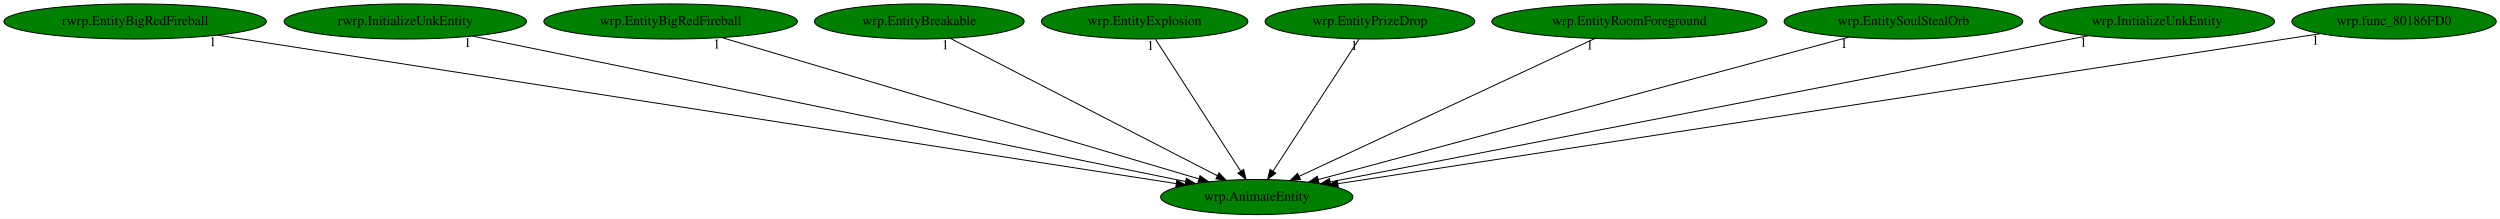
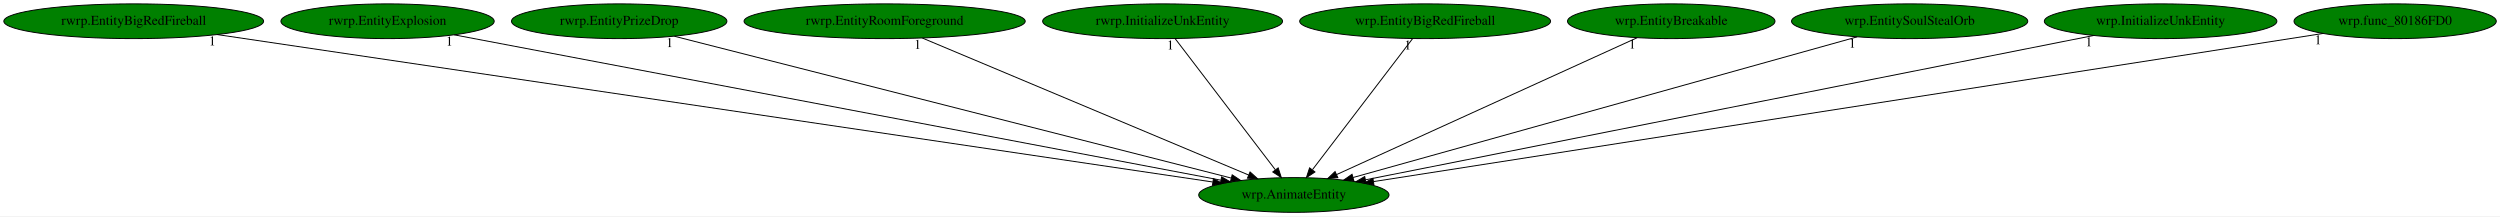
- <svg xmlns="http://www.w3.org/2000/svg" xmlns:xlink="http://www.w3.org/1999/xlink" width="2563pt" height="224pt" viewBox="0.00 0.00 2563.18 224.00">
+ <svg xmlns="http://www.w3.org/2000/svg" xmlns:xlink="http://www.w3.org/1999/xlink" width="2590pt" height="224pt" viewBox="0.00 0.00 2590.18 224.00">
  <g id="graph0" class="graph" transform="scale(1 1) rotate(0) translate(4 220)">
-     <polygon fill="white" stroke="transparent" points="-4,4 -4,-220 2559.18,-220 2559.18,4 -4,4" />
+     <polygon fill="white" stroke="transparent" points="-4,4 -4,-220 2586.18,-220 2586.18,4 -4,4" />
    <g id="node1" class="node">
-       <ellipse fill="green" stroke="black" cx="1284.54" cy="-18" rx="98.58" ry="18" />
-       <text text-anchor="middle" x="1284.54" y="-14.3" font-family="Times,serif" font-size="14.00">wrp.AnimateEntity</text>
+       <ellipse fill="green" stroke="black" cx="1336.54" cy="-18" rx="98.58" ry="18" />
+       <text text-anchor="middle" x="1336.54" y="-14.3" font-family="Times,serif" font-size="14.00">wrp.AnimateEntity</text>
    </g>
    <g id="node2" class="node">
      <g id="a_node2">
        <a xlink:href="rwrp.EntityBigRedFireball.svg" xlink:title="rwrp.EntityBigRedFireball">
          <ellipse fill="green" stroke="black" cx="134.54" cy="-198" rx="134.58" ry="18" />
          <text text-anchor="middle" x="134.54" y="-194.3" font-family="Times,serif" font-size="14.00">rwrp.EntityBigRedFireball</text>
        </a>
      </g>
    </g>
    <g id="edge1" class="edge">
-       <path fill="none" stroke="black" d="M219.1,-183.91C432.43,-150.89 990.48,-64.52 1201.81,-31.8" />
-       <polygon fill="black" stroke="black" points="1202.57,-35.23 1211.91,-30.24 1201.49,-28.31 1202.57,-35.23" />
-       <text text-anchor="middle" x="214.1" y="-172.71" font-family="Times,serif" font-size="14.00">1</text>
+       <path fill="none" stroke="black" d="M220.98,-184.2C443.27,-151.28 1032.66,-64 1252.39,-31.46" />
+       <polygon fill="black" stroke="black" points="1253.19,-34.88 1262.57,-29.95 1252.17,-27.96 1253.19,-34.88" />
+       <text text-anchor="middle" x="215.98" y="-173" font-family="Times,serif" font-size="14.00">1</text>
    </g>
    <g id="node3" class="node">
      <g id="a_node3">
-         <a xlink:href="rwrp.InitializeUnkEntity.svg" xlink:title="rwrp.InitializeUnkEntity">
-           <ellipse fill="green" stroke="black" cx="411.54" cy="-198" rx="124.28" ry="18" />
-           <text text-anchor="middle" x="411.54" y="-194.3" font-family="Times,serif" font-size="14.00">rwrp.InitializeUnkEntity</text>
+         <a xlink:href="rwrp.EntityExplosion.svg" xlink:title="rwrp.EntityExplosion">
+           <ellipse fill="green" stroke="black" cx="397.54" cy="-198" rx="110.48" ry="18" />
+           <text text-anchor="middle" x="397.54" y="-194.3" font-family="Times,serif" font-size="14.00">rwrp.EntityExplosion</text>
        </a>
      </g>
    </g>
    <g id="edge2" class="edge">
-       <path fill="none" stroke="black" d="M480.41,-182.96C642.19,-149.97 1045.35,-67.77 1211.35,-33.92" />
-       <polygon fill="black" stroke="black" points="1212.36,-37.29 1221.46,-31.86 1210.96,-30.43 1212.36,-37.29" />
-       <text text-anchor="middle" x="475.41" y="-171.76" font-family="Times,serif" font-size="14.00">1</text>
+       <path fill="none" stroke="black" d="M466.58,-183.91C638.07,-151.4 1082.37,-67.18 1260.76,-33.36" />
+       <polygon fill="black" stroke="black" points="1261.68,-36.75 1270.85,-31.45 1260.37,-29.88 1261.68,-36.75" />
+       <text text-anchor="middle" x="461.58" y="-172.71" font-family="Times,serif" font-size="14.00">1</text>
    </g>
    <g id="node4" class="node">
      <g id="a_node4">
-         <a xlink:href="wrp.EntityBigRedFireball.svg" xlink:title="wrp.EntityBigRedFireball">
-           <ellipse fill="green" stroke="black" cx="683.54" cy="-198" rx="129.98" ry="18" />
-           <text text-anchor="middle" x="683.54" y="-194.3" font-family="Times,serif" font-size="14.00">wrp.EntityBigRedFireball</text>
+         <a xlink:href="rwrp.EntityPrizeDrop.svg" xlink:title="rwrp.EntityPrizeDrop">
+           <ellipse fill="green" stroke="black" cx="637.54" cy="-198" rx="111.58" ry="18" />
+           <text text-anchor="middle" x="637.54" y="-194.3" font-family="Times,serif" font-size="14.00">rwrp.EntityPrizeDrop</text>
        </a>
      </g>
    </g>
    <g id="edge3" class="edge">
-       <path fill="none" stroke="black" d="M735.82,-181.52C847.24,-148.52 1107.45,-71.45 1225.01,-36.63" />
-       <polygon fill="black" stroke="black" points="1226.32,-39.89 1234.92,-33.7 1224.34,-33.18 1226.32,-39.89" />
-       <text text-anchor="middle" x="730.82" y="-170.32" font-family="Times,serif" font-size="14.00">1</text>
+       <path fill="none" stroke="black" d="M694.74,-182.43C823.57,-149.63 1135.77,-70.13 1271.6,-35.54" />
+       <polygon fill="black" stroke="black" points="1272.64,-38.88 1281.47,-33.02 1270.91,-32.1 1272.64,-38.88" />
+       <text text-anchor="middle" x="689.74" y="-171.23" font-family="Times,serif" font-size="14.00">1</text>
    </g>
    <g id="node5" class="node">
      <g id="a_node5">
-         <a xlink:href="wrp.EntityBreakable.svg" xlink:title="wrp.EntityBreakable">
-           <ellipse fill="green" stroke="black" cx="938.54" cy="-198" rx="107.48" ry="18" />
-           <text text-anchor="middle" x="938.54" y="-194.3" font-family="Times,serif" font-size="14.00">wrp.EntityBreakable</text>
+         <a xlink:href="rwrp.EntityRoomForeground.svg" xlink:title="rwrp.EntityRoomForeground">
+           <ellipse fill="green" stroke="black" cx="912.54" cy="-198" rx="145.67" ry="18" />
+           <text text-anchor="middle" x="912.54" y="-194.3" font-family="Times,serif" font-size="14.00">rwrp.EntityRoomForeground</text>
        </a>
      </g>
    </g>
    <g id="edge4" class="edge">
-       <path fill="none" stroke="black" d="M970.16,-180.73C1033.22,-148.29 1174.54,-75.59 1244.18,-39.76" />
-       <polygon fill="black" stroke="black" points="1245.82,-42.85 1253.11,-35.17 1242.62,-36.63 1245.82,-42.85" />
-       <text text-anchor="middle" x="965.16" y="-169.53" font-family="Times,serif" font-size="14.00">1</text>
+       <path fill="none" stroke="black" d="M951.67,-180.57C1029.94,-147.71 1205.48,-74.02 1289.71,-38.66" />
+       <polygon fill="black" stroke="black" points="1291.16,-41.85 1299.03,-34.75 1288.45,-35.39 1291.16,-41.85" />
+       <text text-anchor="middle" x="946.67" y="-169.37" font-family="Times,serif" font-size="14.00">1</text>
    </g>
    <g id="node6" class="node">
      <g id="a_node6">
-         <a xlink:href="wrp.EntityExplosion.svg" xlink:title="wrp.EntityExplosion">
-           <ellipse fill="green" stroke="black" cx="1169.54" cy="-198" rx="105.88" ry="18" />
-           <text text-anchor="middle" x="1169.54" y="-194.3" font-family="Times,serif" font-size="14.00">wrp.EntityExplosion</text>
+         <a xlink:href="rwrp.InitializeUnkEntity.svg" xlink:title="rwrp.InitializeUnkEntity">
+           <ellipse fill="green" stroke="black" cx="1200.54" cy="-198" rx="124.28" ry="18" />
+           <text text-anchor="middle" x="1200.54" y="-194.3" font-family="Times,serif" font-size="14.00">rwrp.InitializeUnkEntity</text>
        </a>
      </g>
    </g>
    <g id="edge5" class="edge">
-       <path fill="none" stroke="black" d="M1180.56,-179.93C1200.83,-148.57 1244.09,-81.6 1267.93,-44.71" />
-       <polygon fill="black" stroke="black" points="1271.06,-46.31 1273.54,-36.02 1265.18,-42.52 1271.06,-46.31" />
-       <text text-anchor="middle" x="1175.56" y="-168.73" font-family="Times,serif" font-size="14.00">1</text>
+       <path fill="none" stroke="black" d="M1213.58,-179.93C1237.64,-148.43 1289.14,-81.03 1317.25,-44.24" />
+       <polygon fill="black" stroke="black" points="1320.25,-46.09 1323.54,-36.02 1314.68,-41.84 1320.25,-46.09" />
+       <text text-anchor="middle" x="1208.58" y="-168.73" font-family="Times,serif" font-size="14.00">1</text>
    </g>
    <g id="node7" class="node">
      <g id="a_node7">
-         <a xlink:href="wrp.EntityPrizeDrop.svg" xlink:title="wrp.EntityPrizeDrop">
-           <ellipse fill="green" stroke="black" cx="1400.54" cy="-198" rx="107.48" ry="18" />
-           <text text-anchor="middle" x="1400.54" y="-194.3" font-family="Times,serif" font-size="14.00">wrp.EntityPrizeDrop</text>
+         <a xlink:href="wrp.EntityBigRedFireball.svg" xlink:title="wrp.EntityBigRedFireball">
+           <ellipse fill="green" stroke="black" cx="1472.54" cy="-198" rx="129.98" ry="18" />
+           <text text-anchor="middle" x="1472.54" y="-194.3" font-family="Times,serif" font-size="14.00">wrp.EntityBigRedFireball</text>
        </a>
      </g>
    </g>
    <g id="edge6" class="edge">
-       <path fill="none" stroke="black" d="M1389.42,-179.93C1368.98,-148.57 1325.33,-81.6 1301.29,-44.71" />
-       <polygon fill="black" stroke="black" points="1304.02,-42.48 1295.63,-36.02 1298.15,-46.3 1304.02,-42.48" />
-       <text text-anchor="middle" x="1384.42" y="-168.73" font-family="Times,serif" font-size="14.00">1</text>
+       <path fill="none" stroke="black" d="M1459.5,-179.93C1435.43,-148.43 1383.93,-81.03 1355.82,-44.24" />
+       <polygon fill="black" stroke="black" points="1358.39,-41.84 1349.54,-36.02 1352.83,-46.09 1358.39,-41.84" />
+       <text text-anchor="middle" x="1454.5" y="-168.73" font-family="Times,serif" font-size="14.00">1</text>
    </g>
    <g id="node8" class="node">
      <g id="a_node8">
-         <a xlink:href="wrp.EntityRoomForeground.svg" xlink:title="wrp.EntityRoomForeground">
-           <ellipse fill="green" stroke="black" cx="1666.54" cy="-198" rx="141.07" ry="18" />
-           <text text-anchor="middle" x="1666.54" y="-194.3" font-family="Times,serif" font-size="14.00">wrp.EntityRoomForeground</text>
+         <a xlink:href="wrp.EntityBreakable.svg" xlink:title="wrp.EntityBreakable">
+           <ellipse fill="green" stroke="black" cx="1727.54" cy="-198" rx="107.48" ry="18" />
+           <text text-anchor="middle" x="1727.54" y="-194.3" font-family="Times,serif" font-size="14.00">wrp.EntityBreakable</text>
        </a>
      </g>
    </g>
    <g id="edge7" class="edge">
-       <path fill="none" stroke="black" d="M1630.94,-180.41C1560.69,-147.68 1404.43,-74.87 1328.14,-39.32" />
-       <polygon fill="black" stroke="black" points="1329.35,-36.02 1318.8,-34.97 1326.39,-42.36 1329.35,-36.02" />
-       <text text-anchor="middle" x="1625.94" y="-169.21" font-family="Times,serif" font-size="14.00">1</text>
+       <path fill="none" stroke="black" d="M1692.15,-180.89C1620.62,-148.32 1458.98,-74.74 1380.69,-39.1" />
+       <polygon fill="black" stroke="black" points="1382.12,-35.9 1371.56,-34.95 1379.22,-42.27 1382.12,-35.9" />
+       <text text-anchor="middle" x="1687.15" y="-169.69" font-family="Times,serif" font-size="14.00">1</text>
    </g>
    <g id="node9" class="node">
      <g id="a_node9">
        <a xlink:href="wrp.EntitySoulStealOrb.svg" xlink:title="wrp.EntitySoulStealOrb">
-           <ellipse fill="green" stroke="black" cx="1947.54" cy="-198" rx="122.38" ry="18" />
-           <text text-anchor="middle" x="1947.54" y="-194.3" font-family="Times,serif" font-size="14.00">wrp.EntitySoulStealOrb</text>
+           <ellipse fill="green" stroke="black" cx="1974.54" cy="-198" rx="122.38" ry="18" />
+           <text text-anchor="middle" x="1974.54" y="-194.3" font-family="Times,serif" font-size="14.00">wrp.EntitySoulStealOrb</text>
        </a>
      </g>
    </g>
    <g id="edge8" class="edge">
-       <path fill="none" stroke="black" d="M1891.58,-181.98C1768.81,-149.02 1476.52,-70.54 1347.54,-35.91" />
-       <polygon fill="black" stroke="black" points="1348.36,-32.51 1337.8,-33.3 1346.55,-39.27 1348.36,-32.51" />
-       <text text-anchor="middle" x="1886.58" y="-170.78" font-family="Times,serif" font-size="14.00">1</text>
+       <path fill="none" stroke="black" d="M1920.14,-181.82C1801.9,-148.84 1522.14,-70.78 1397.86,-36.11" />
+       <polygon fill="black" stroke="black" points="1398.69,-32.71 1388.12,-33.39 1396.81,-39.45 1398.69,-32.71" />
+       <text text-anchor="middle" x="1915.14" y="-170.62" font-family="Times,serif" font-size="14.00">1</text>
    </g>
    <g id="node10" class="node">
      <g id="a_node10">
        <a xlink:href="wrp.InitializeUnkEntity.svg" xlink:title="wrp.InitializeUnkEntity">
-           <ellipse fill="green" stroke="black" cx="2207.54" cy="-198" rx="120.48" ry="18" />
-           <text text-anchor="middle" x="2207.54" y="-194.3" font-family="Times,serif" font-size="14.00">wrp.InitializeUnkEntity</text>
+           <ellipse fill="green" stroke="black" cx="2234.54" cy="-198" rx="120.48" ry="18" />
+           <text text-anchor="middle" x="2234.54" y="-194.3" font-family="Times,serif" font-size="14.00">wrp.InitializeUnkEntity</text>
        </a>
      </g>
    </g>
    <g id="edge9" class="edge">
-       <path fill="none" stroke="black" d="M2137.03,-183.4C1966.81,-150.58 1534.62,-67.23 1359.72,-33.5" />
-       <polygon fill="black" stroke="black" points="1360.31,-30.05 1349.83,-31.59 1358.99,-36.92 1360.31,-30.05" />
-       <text text-anchor="middle" x="2132.03" y="-172.2" font-family="Times,serif" font-size="14.00">1</text>
+       <path fill="none" stroke="black" d="M2165.19,-183.25C1999.41,-150.39 1581.27,-67.51 1410.71,-33.7" />
+       <polygon fill="black" stroke="black" points="1411.3,-30.25 1400.82,-31.74 1409.94,-37.12 1411.3,-30.25" />
+       <text text-anchor="middle" x="2160.19" y="-172.05" font-family="Times,serif" font-size="14.00">1</text>
    </g>
    <g id="node11" class="node">
      <g id="a_node11">
        <a xlink:href="wrp.func_80186FD0.svg" xlink:title="wrp.func_80186FD0">
-           <ellipse fill="green" stroke="black" cx="2450.54" cy="-198" rx="104.78" ry="18" />
-           <text text-anchor="middle" x="2450.54" y="-194.3" font-family="Times,serif" font-size="14.00">wrp.func_80186FD0</text>
+           <ellipse fill="green" stroke="black" cx="2477.54" cy="-198" rx="104.78" ry="18" />
+           <text text-anchor="middle" x="2477.54" y="-194.3" font-family="Times,serif" font-size="14.00">wrp.func_80186FD0</text>
        </a>
      </g>
    </g>
    <g id="edge10" class="edge">
-       <path fill="none" stroke="black" d="M2374.93,-185.46C2166.54,-153.65 1585,-64.87 1367.78,-31.71" />
-       <polygon fill="black" stroke="black" points="1368.13,-28.22 1357.72,-30.17 1367.08,-35.14 1368.13,-28.22" />
-       <text text-anchor="middle" x="2369.93" y="-174.26" font-family="Times,serif" font-size="14.00">1</text>
+       <path fill="none" stroke="black" d="M2402.67,-185.32C2198.41,-153.45 1632.53,-65.18 1419.28,-31.91" />
+       <polygon fill="black" stroke="black" points="1419.51,-28.4 1409.09,-30.32 1418.43,-35.32 1419.51,-28.4" />
+       <text text-anchor="middle" x="2397.67" y="-174.12" font-family="Times,serif" font-size="14.00">1</text>
    </g>
  </g>
</svg>
